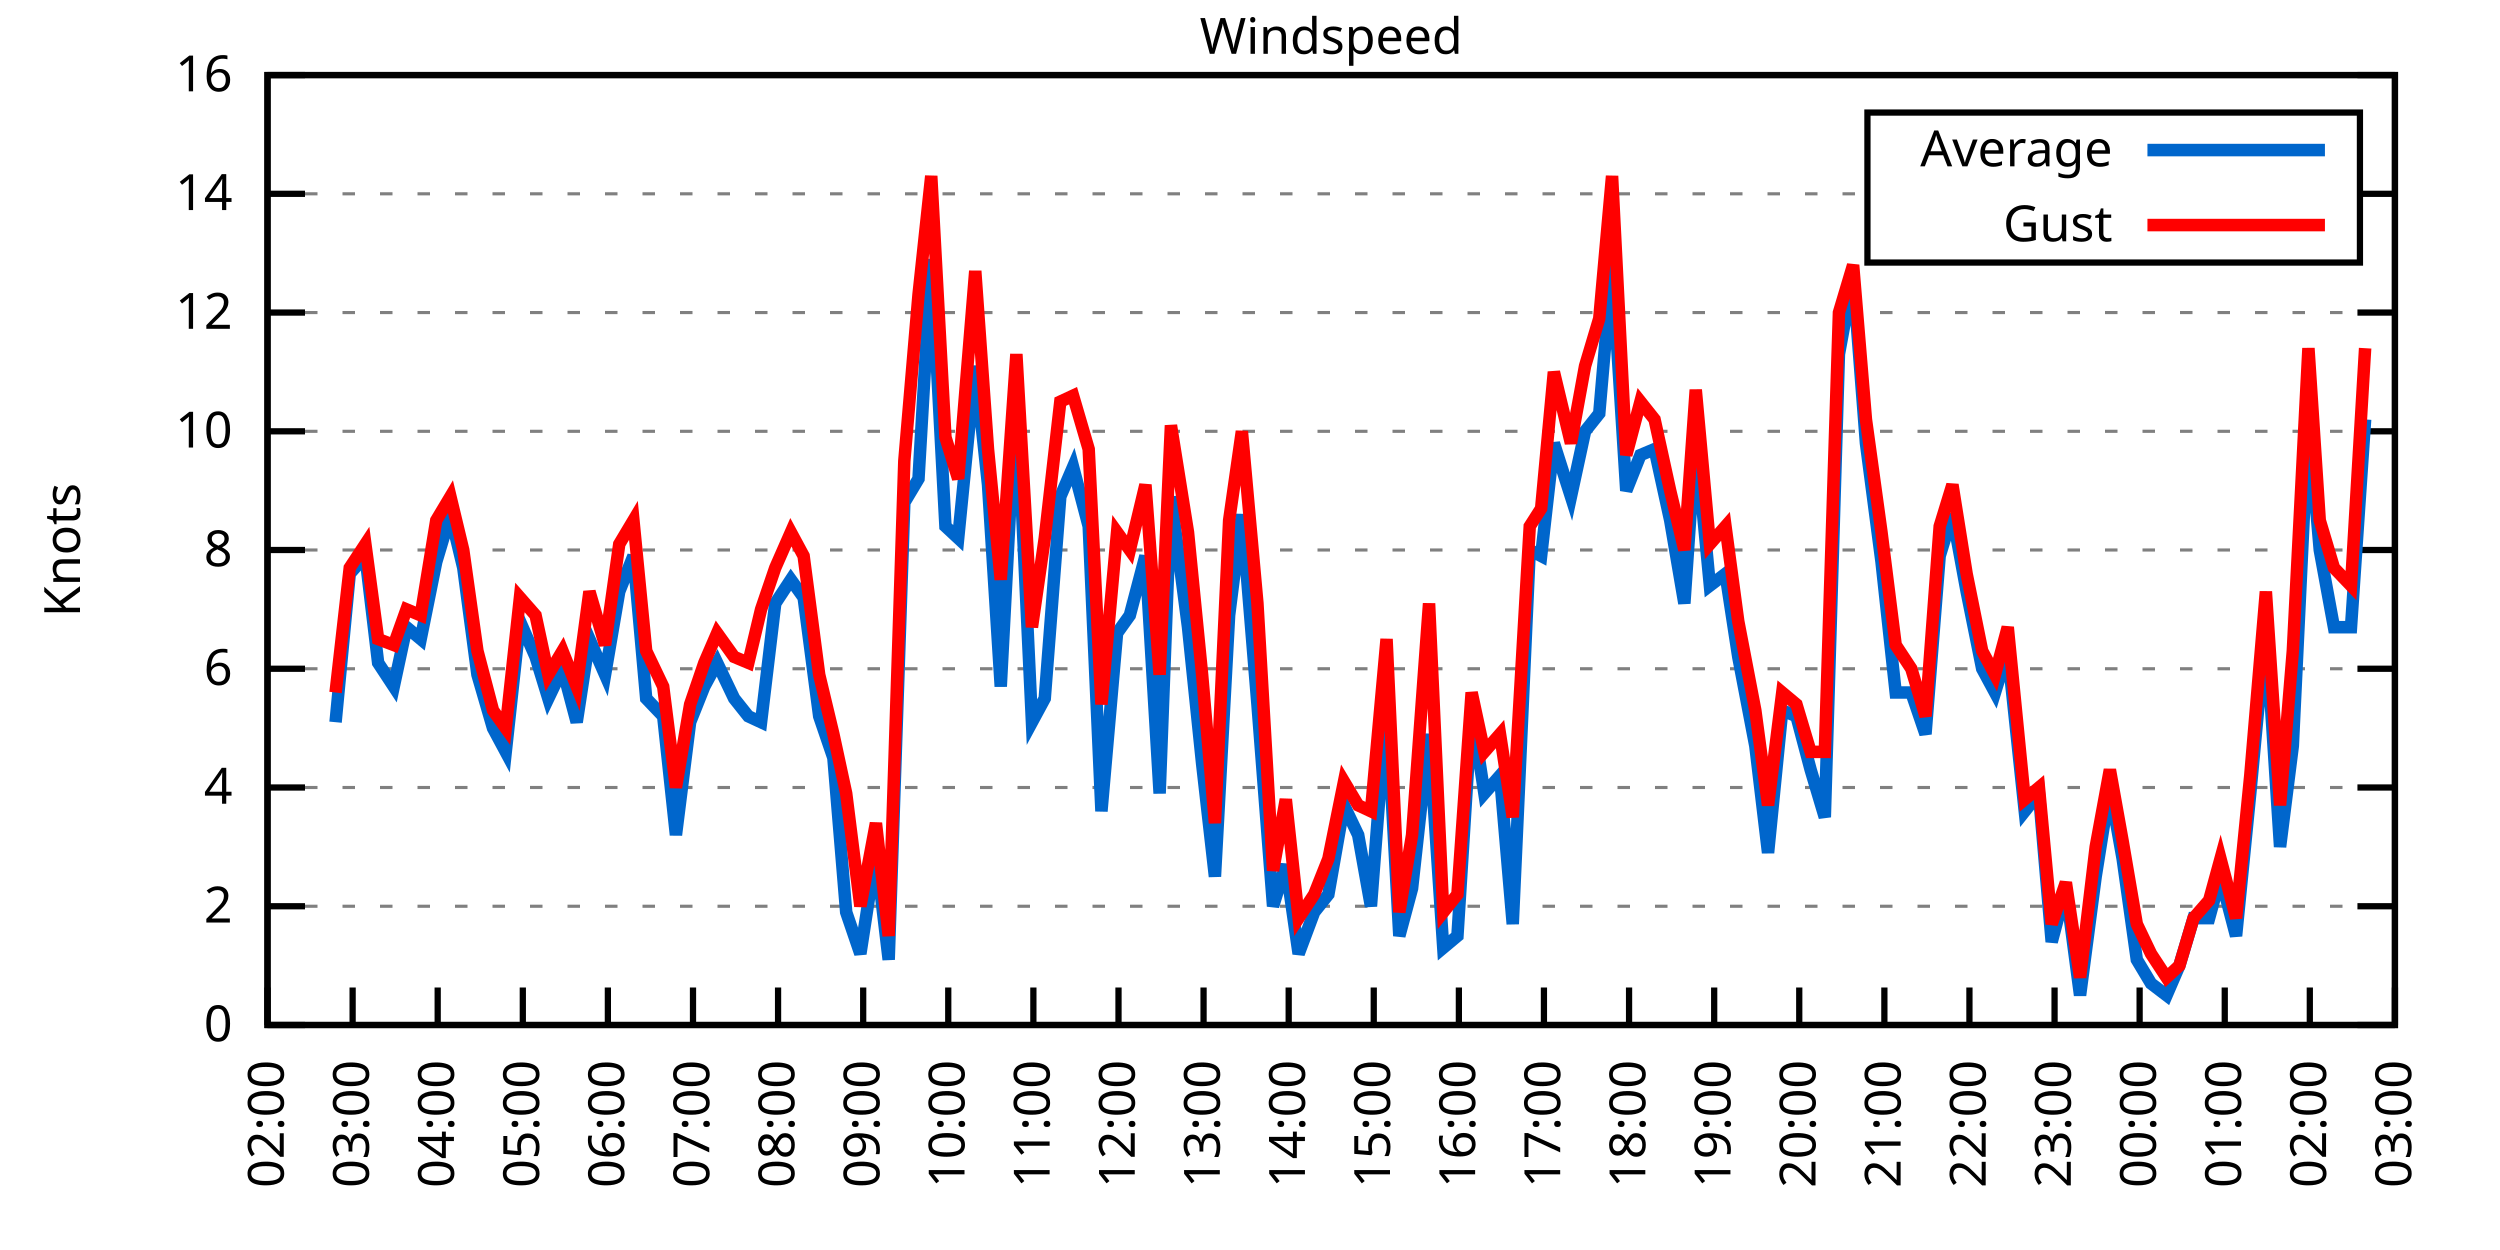
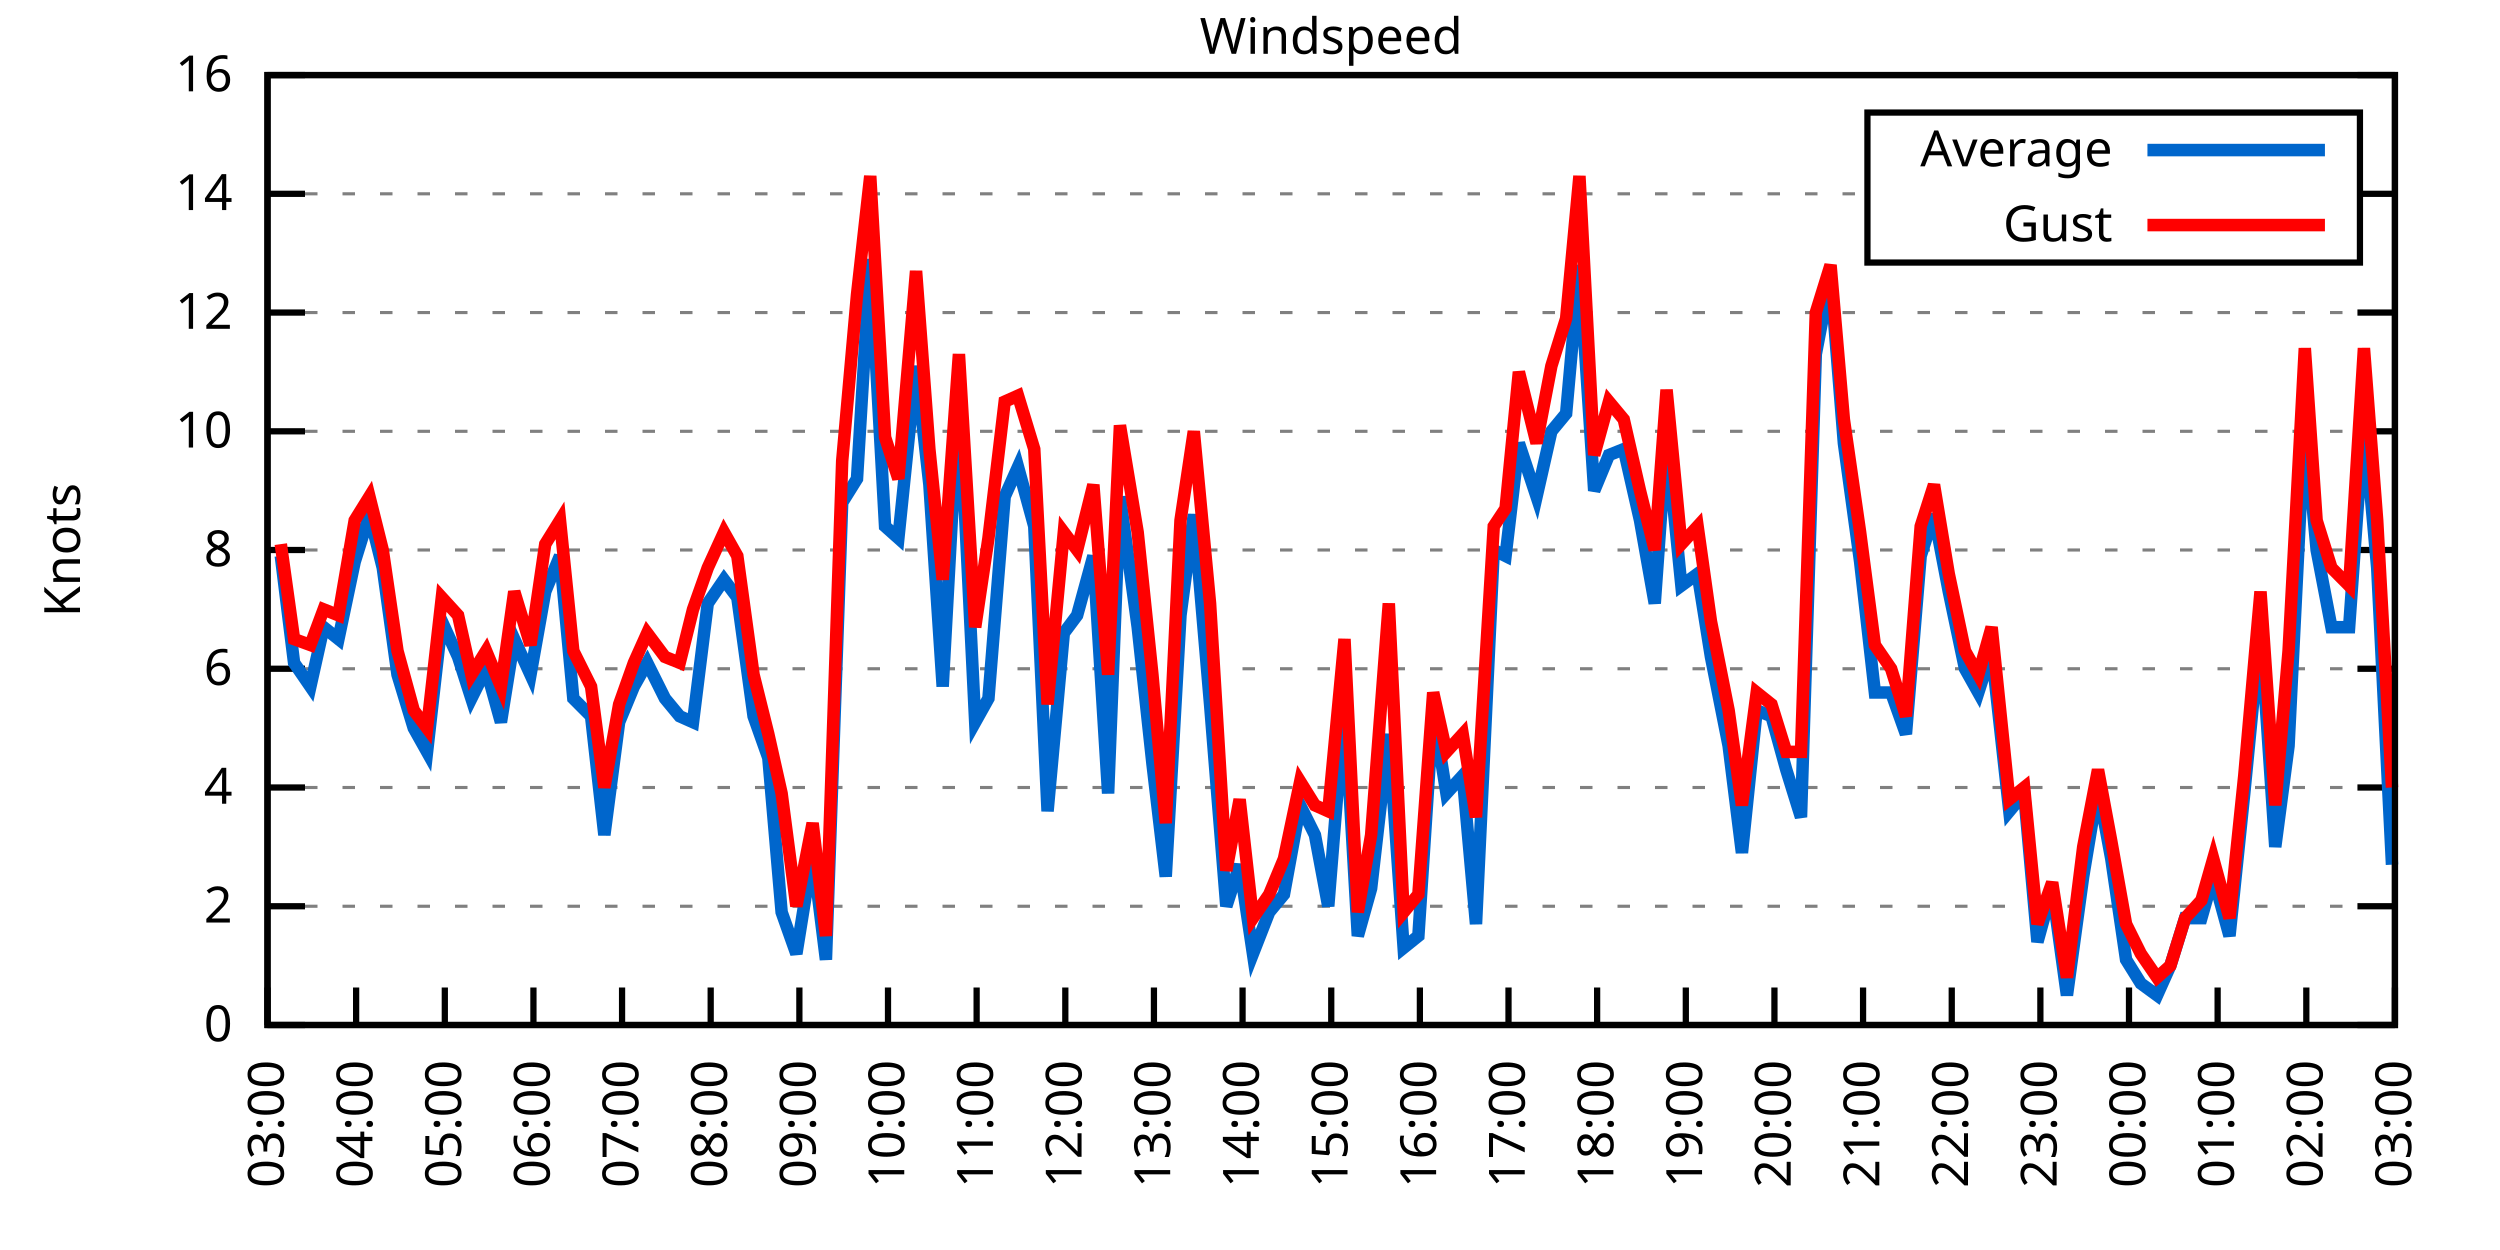
<svg xmlns="http://www.w3.org/2000/svg" xmlns:xlink="http://www.w3.org/1999/xlink" width="400" height="200" viewBox="0 0 400 200">
  <g id="gnuplot_canvas">
    <rect x="0" y="0" width="400" height="200" fill="none" />
    <defs>
      <circle id="gpDot" r="0.5" stroke-width="0.5" stroke="currentColor" />
      <path id="gpPt0" stroke-width="0.333" stroke="currentColor" d="M-1,0 h2 M0,-1 v2" />
      <path id="gpPt1" stroke-width="0.333" stroke="currentColor" d="M-1,-1 L1,1 M1,-1 L-1,1" />
      <path id="gpPt2" stroke-width="0.333" stroke="currentColor" d="M-1,0 L1,0 M0,-1 L0,1 M-1,-1 L1,1 M-1,1 L1,-1" />
      <rect id="gpPt3" stroke-width="0.333" stroke="currentColor" x="-1" y="-1" width="2" height="2" />
      <rect id="gpPt4" stroke-width="0.333" stroke="currentColor" fill="currentColor" x="-1" y="-1" width="2" height="2" />
      <circle id="gpPt5" stroke-width="0.333" stroke="currentColor" cx="0" cy="0" r="1" />
      <use xlink:href="#gpPt5" id="gpPt6" fill="currentColor" stroke="none" />
      <path id="gpPt7" stroke-width="0.333" stroke="currentColor" d="M0,-1.33 L-1.33,0.67 L1.33,0.67 z" />
      <use xlink:href="#gpPt7" id="gpPt8" fill="currentColor" stroke="none" />
      <use xlink:href="#gpPt7" id="gpPt9" stroke="currentColor" transform="rotate(180)" />
      <use xlink:href="#gpPt9" id="gpPt10" fill="currentColor" stroke="none" />
      <use xlink:href="#gpPt3" id="gpPt11" stroke="currentColor" transform="rotate(45)" />
      <use xlink:href="#gpPt11" id="gpPt12" fill="currentColor" stroke="none" />
      <path id="gpPt13" stroke-width="0.333" stroke="currentColor" d="M0,1.330 L1.265,0.411 L0.782,-1.067 L-0.782,-1.076 L-1.265,0.411 z" />
      <use xlink:href="#gpPt13" id="gpPt14" fill="currentColor" stroke="none" />
      <filter id="textbox" filterUnits="objectBoundingBox" x="0" y="0" height="1" width="1">
        <feFlood flood-color="white" flood-opacity="1" result="bgnd" />
        <feComposite in="SourceGraphic" in2="bgnd" operator="atop" />
      </filter>
      <filter id="greybox" filterUnits="objectBoundingBox" x="0" y="0" height="1" width="1">
        <feFlood flood-color="lightgrey" flood-opacity="1" result="grey" />
        <feComposite in="SourceGraphic" in2="grey" operator="atop" />
      </filter>
    </defs>
    <g fill="none" color="white" stroke="currentColor" stroke-width="1.00" stroke-linecap="butt" stroke-linejoin="miter">
</g>
    <g fill="none" color="black" stroke="currentColor" stroke-width="1.00" stroke-linecap="butt" stroke-linejoin="miter">
      <g stroke="none" shape-rendering="crispEdges">
        <polygon fill="rgb(255, 255, 255)" points="42.80,164.00 383.18,164.00 383.18,12.02 42.80,12.02 " />
      </g>
    </g>
    <g fill="none" color="black" stroke="currentColor" stroke-width="1.00" stroke-linecap="butt" stroke-linejoin="miter">
</g>
    <g fill="none" color="black" stroke="black" stroke-width="0.50" stroke-linecap="butt" stroke-linejoin="miter">
</g>
    <g fill="none" color="gray" stroke="currentColor" stroke-width="0.50" stroke-linecap="butt" stroke-linejoin="miter">
      <path stroke="gray" stroke-dasharray="2,4" class="gridline" d="M42.80,164.00 L383.19,164.00  " />
    </g>
    <g fill="none" color="gray" stroke="gray" stroke-width="1.00" stroke-linecap="butt" stroke-linejoin="miter">
</g>
    <g fill="none" color="black" stroke="currentColor" stroke-width="1.00" stroke-linecap="butt" stroke-linejoin="miter">
      <path stroke="black" d="M42.80,164.00 L48.80,164.00 M383.19,164.00 L377.19,164.00  " />
      <g transform="translate(37.20,166.60)" stroke="none" fill="black" font-family="Sans" font-size="8.00" text-anchor="end">
        <text>
          <tspan font-family="Sans"> 0</tspan>
        </text>
      </g>
    </g>
    <g fill="none" color="black" stroke="currentColor" stroke-width="1.00" stroke-linecap="butt" stroke-linejoin="miter">
</g>
    <g fill="none" color="black" stroke="black" stroke-width="0.50" stroke-linecap="butt" stroke-linejoin="miter">
</g>
    <g fill="none" color="gray" stroke="currentColor" stroke-width="0.50" stroke-linecap="butt" stroke-linejoin="miter">
      <path stroke="gray" stroke-dasharray="2,4" class="gridline" d="M42.80,145.00 L383.19,145.00  " />
    </g>
    <g fill="none" color="gray" stroke="gray" stroke-width="1.00" stroke-linecap="butt" stroke-linejoin="miter">
</g>
    <g fill="none" color="black" stroke="currentColor" stroke-width="1.00" stroke-linecap="butt" stroke-linejoin="miter">
      <path stroke="black" d="M42.80,145.00 L48.80,145.00 M383.19,145.00 L377.19,145.00  " />
      <g transform="translate(37.20,147.60)" stroke="none" fill="black" font-family="Sans" font-size="8.00" text-anchor="end">
        <text>
          <tspan font-family="Sans"> 2</tspan>
        </text>
      </g>
    </g>
    <g fill="none" color="black" stroke="currentColor" stroke-width="1.00" stroke-linecap="butt" stroke-linejoin="miter">
</g>
    <g fill="none" color="black" stroke="black" stroke-width="0.50" stroke-linecap="butt" stroke-linejoin="miter">
</g>
    <g fill="none" color="gray" stroke="currentColor" stroke-width="0.50" stroke-linecap="butt" stroke-linejoin="miter">
      <path stroke="gray" stroke-dasharray="2,4" class="gridline" d="M42.80,126.00 L383.19,126.00  " />
    </g>
    <g fill="none" color="gray" stroke="gray" stroke-width="1.00" stroke-linecap="butt" stroke-linejoin="miter">
</g>
    <g fill="none" color="black" stroke="currentColor" stroke-width="1.00" stroke-linecap="butt" stroke-linejoin="miter">
      <path stroke="black" d="M42.80,126.00 L48.80,126.00 M383.19,126.00 L377.19,126.00  " />
      <g transform="translate(37.20,128.60)" stroke="none" fill="black" font-family="Sans" font-size="8.00" text-anchor="end">
        <text>
          <tspan font-family="Sans"> 4</tspan>
        </text>
      </g>
    </g>
    <g fill="none" color="black" stroke="currentColor" stroke-width="1.00" stroke-linecap="butt" stroke-linejoin="miter">
</g>
    <g fill="none" color="black" stroke="black" stroke-width="0.50" stroke-linecap="butt" stroke-linejoin="miter">
</g>
    <g fill="none" color="gray" stroke="currentColor" stroke-width="0.50" stroke-linecap="butt" stroke-linejoin="miter">
      <path stroke="gray" stroke-dasharray="2,4" class="gridline" d="M42.80,107.00 L383.19,107.00  " />
    </g>
    <g fill="none" color="gray" stroke="gray" stroke-width="1.00" stroke-linecap="butt" stroke-linejoin="miter">
</g>
    <g fill="none" color="black" stroke="currentColor" stroke-width="1.00" stroke-linecap="butt" stroke-linejoin="miter">
      <path stroke="black" d="M42.80,107.00 L48.80,107.00 M383.19,107.00 L377.19,107.00  " />
      <g transform="translate(37.20,109.60)" stroke="none" fill="black" font-family="Sans" font-size="8.00" text-anchor="end">
        <text>
          <tspan font-family="Sans"> 6</tspan>
        </text>
      </g>
    </g>
    <g fill="none" color="black" stroke="currentColor" stroke-width="1.00" stroke-linecap="butt" stroke-linejoin="miter">
</g>
    <g fill="none" color="black" stroke="black" stroke-width="0.50" stroke-linecap="butt" stroke-linejoin="miter">
</g>
    <g fill="none" color="gray" stroke="currentColor" stroke-width="0.50" stroke-linecap="butt" stroke-linejoin="miter">
      <path stroke="gray" stroke-dasharray="2,4" class="gridline" d="M42.80,88.00 L383.19,88.00  " />
    </g>
    <g fill="none" color="gray" stroke="gray" stroke-width="1.00" stroke-linecap="butt" stroke-linejoin="miter">
</g>
    <g fill="none" color="black" stroke="currentColor" stroke-width="1.00" stroke-linecap="butt" stroke-linejoin="miter">
      <path stroke="black" d="M42.80,88.00 L48.80,88.00 M383.19,88.00 L377.19,88.00  " />
      <g transform="translate(37.20,90.60)" stroke="none" fill="black" font-family="Sans" font-size="8.00" text-anchor="end">
        <text>
          <tspan font-family="Sans"> 8</tspan>
        </text>
      </g>
    </g>
    <g fill="none" color="black" stroke="currentColor" stroke-width="1.00" stroke-linecap="butt" stroke-linejoin="miter">
</g>
    <g fill="none" color="black" stroke="black" stroke-width="0.50" stroke-linecap="butt" stroke-linejoin="miter">
</g>
    <g fill="none" color="gray" stroke="currentColor" stroke-width="0.50" stroke-linecap="butt" stroke-linejoin="miter">
      <path stroke="gray" stroke-dasharray="2,4" class="gridline" d="M42.80,69.01 L383.19,69.01  " />
    </g>
    <g fill="none" color="gray" stroke="gray" stroke-width="1.00" stroke-linecap="butt" stroke-linejoin="miter">
</g>
    <g fill="none" color="black" stroke="currentColor" stroke-width="1.00" stroke-linecap="butt" stroke-linejoin="miter">
      <path stroke="black" d="M42.80,69.01 L48.80,69.01 M383.19,69.01 L377.19,69.01  " />
      <g transform="translate(37.20,71.61)" stroke="none" fill="black" font-family="Sans" font-size="8.00" text-anchor="end">
        <text>
          <tspan font-family="Sans"> 10</tspan>
        </text>
      </g>
    </g>
    <g fill="none" color="black" stroke="currentColor" stroke-width="1.00" stroke-linecap="butt" stroke-linejoin="miter">
</g>
    <g fill="none" color="black" stroke="black" stroke-width="0.50" stroke-linecap="butt" stroke-linejoin="miter">
</g>
    <g fill="none" color="gray" stroke="currentColor" stroke-width="0.50" stroke-linecap="butt" stroke-linejoin="miter">
      <path stroke="gray" stroke-dasharray="2,4" class="gridline" d="M42.80,50.01 L383.19,50.01  " />
    </g>
    <g fill="none" color="gray" stroke="gray" stroke-width="1.00" stroke-linecap="butt" stroke-linejoin="miter">
</g>
    <g fill="none" color="black" stroke="currentColor" stroke-width="1.00" stroke-linecap="butt" stroke-linejoin="miter">
      <path stroke="black" d="M42.80,50.01 L48.80,50.01 M383.19,50.01 L377.19,50.01  " />
      <g transform="translate(37.20,52.61)" stroke="none" fill="black" font-family="Sans" font-size="8.00" text-anchor="end">
        <text>
          <tspan font-family="Sans"> 12</tspan>
        </text>
      </g>
    </g>
    <g fill="none" color="black" stroke="currentColor" stroke-width="1.00" stroke-linecap="butt" stroke-linejoin="miter">
</g>
    <g fill="none" color="black" stroke="black" stroke-width="0.50" stroke-linecap="butt" stroke-linejoin="miter">
</g>
    <g fill="none" color="gray" stroke="currentColor" stroke-width="0.50" stroke-linecap="butt" stroke-linejoin="miter">
      <path stroke="gray" stroke-dasharray="2,4" class="gridline" d="M42.80,31.01 L298.79,31.01 M377.59,31.01 L383.19,31.01  " />
    </g>
    <g fill="none" color="gray" stroke="gray" stroke-width="1.00" stroke-linecap="butt" stroke-linejoin="miter">
</g>
    <g fill="none" color="black" stroke="currentColor" stroke-width="1.00" stroke-linecap="butt" stroke-linejoin="miter">
      <path stroke="black" d="M42.80,31.01 L48.80,31.01 M383.19,31.01 L377.19,31.01  " />
      <g transform="translate(37.20,33.61)" stroke="none" fill="black" font-family="Sans" font-size="8.00" text-anchor="end">
        <text>
          <tspan font-family="Sans"> 14</tspan>
        </text>
      </g>
    </g>
    <g fill="none" color="black" stroke="currentColor" stroke-width="1.00" stroke-linecap="butt" stroke-linejoin="miter">
</g>
    <g fill="none" color="black" stroke="black" stroke-width="0.50" stroke-linecap="butt" stroke-linejoin="miter">
</g>
    <g fill="none" color="gray" stroke="currentColor" stroke-width="0.50" stroke-linecap="butt" stroke-linejoin="miter">
      <path stroke="gray" stroke-dasharray="2,4" class="gridline" d="M42.80,12.01 L383.19,12.01  " />
    </g>
    <g fill="none" color="gray" stroke="gray" stroke-width="1.00" stroke-linecap="butt" stroke-linejoin="miter">
</g>
    <g fill="none" color="black" stroke="currentColor" stroke-width="1.00" stroke-linecap="butt" stroke-linejoin="miter">
      <path stroke="black" d="M42.80,12.01 L48.80,12.01 M383.19,12.01 L377.19,12.01  " />
      <g transform="translate(37.20,14.61)" stroke="none" fill="black" font-family="Sans" font-size="8.00" text-anchor="end">
        <text>
          <tspan font-family="Sans"> 16</tspan>
        </text>
      </g>
    </g>
    <g fill="none" color="black" stroke="currentColor" stroke-width="1.00" stroke-linecap="butt" stroke-linejoin="miter">
      <path stroke="black" d="M42.80,164.00 L42.80,158.00  " />
      <g transform="translate(45.40,169.60) rotate(270.00)" stroke="none" fill="black" font-family="Sans" font-size="8.00" text-anchor="end">
        <text>
-           <tspan font-family="Sans">02:00</tspan>
-         </text>
-       </g>
-     </g>
-     <g fill="none" color="black" stroke="currentColor" stroke-width="1.00" stroke-linecap="butt" stroke-linejoin="miter">
-       <path stroke="black" d="M56.42,164.00 L56.42,158.00  " />
-       <g transform="translate(59.02,169.60) rotate(270.00)" stroke="none" fill="black" font-family="Sans" font-size="8.00" text-anchor="end">
-         <text>
          <tspan font-family="Sans">03:00</tspan>
        </text>
      </g>
    </g>
    <g fill="none" color="black" stroke="currentColor" stroke-width="1.00" stroke-linecap="butt" stroke-linejoin="miter">
-       <path stroke="black" d="M70.03,164.00 L70.03,158.00  " />
-       <g transform="translate(72.63,169.60) rotate(270.00)" stroke="none" fill="black" font-family="Sans" font-size="8.00" text-anchor="end">
+       <path stroke="black" d="M56.98,164.00 L56.98,158.00  " />
+       <g transform="translate(59.58,169.60) rotate(270.00)" stroke="none" fill="black" font-family="Sans" font-size="8.00" text-anchor="end">
        <text>
          <tspan font-family="Sans">04:00</tspan>
        </text>
      </g>
    </g>
    <g fill="none" color="black" stroke="currentColor" stroke-width="1.00" stroke-linecap="butt" stroke-linejoin="miter">
-       <path stroke="black" d="M83.65,164.00 L83.65,158.00  " />
-       <g transform="translate(86.25,169.60) rotate(270.00)" stroke="none" fill="black" font-family="Sans" font-size="8.00" text-anchor="end">
+       <path stroke="black" d="M71.17,164.00 L71.17,158.00  " />
+       <g transform="translate(73.77,169.60) rotate(270.00)" stroke="none" fill="black" font-family="Sans" font-size="8.00" text-anchor="end">
        <text>
          <tspan font-family="Sans">05:00</tspan>
        </text>
      </g>
    </g>
    <g fill="none" color="black" stroke="currentColor" stroke-width="1.00" stroke-linecap="butt" stroke-linejoin="miter">
-       <path stroke="black" d="M97.26,164.00 L97.26,158.00  " />
-       <g transform="translate(99.86,169.60) rotate(270.00)" stroke="none" fill="black" font-family="Sans" font-size="8.00" text-anchor="end">
+       <path stroke="black" d="M85.35,164.00 L85.35,158.00  " />
+       <g transform="translate(87.95,169.60) rotate(270.00)" stroke="none" fill="black" font-family="Sans" font-size="8.00" text-anchor="end">
        <text>
          <tspan font-family="Sans">06:00</tspan>
        </text>
      </g>
    </g>
    <g fill="none" color="black" stroke="currentColor" stroke-width="1.00" stroke-linecap="butt" stroke-linejoin="miter">
-       <path stroke="black" d="M110.88,164.00 L110.88,158.00  " />
-       <g transform="translate(113.48,169.60) rotate(270.00)" stroke="none" fill="black" font-family="Sans" font-size="8.00" text-anchor="end">
+       <path stroke="black" d="M99.53,164.00 L99.53,158.00  " />
+       <g transform="translate(102.13,169.60) rotate(270.00)" stroke="none" fill="black" font-family="Sans" font-size="8.00" text-anchor="end">
        <text>
          <tspan font-family="Sans">07:00</tspan>
        </text>
      </g>
    </g>
    <g fill="none" color="black" stroke="currentColor" stroke-width="1.00" stroke-linecap="butt" stroke-linejoin="miter">
-       <path stroke="black" d="M124.49,164.00 L124.49,158.00  " />
-       <g transform="translate(127.09,169.60) rotate(270.00)" stroke="none" fill="black" font-family="Sans" font-size="8.00" text-anchor="end">
+       <path stroke="black" d="M113.71,164.00 L113.71,158.00  " />
+       <g transform="translate(116.31,169.60) rotate(270.00)" stroke="none" fill="black" font-family="Sans" font-size="8.00" text-anchor="end">
        <text>
          <tspan font-family="Sans">08:00</tspan>
        </text>
      </g>
    </g>
    <g fill="none" color="black" stroke="currentColor" stroke-width="1.00" stroke-linecap="butt" stroke-linejoin="miter">
-       <path stroke="black" d="M138.11,164.00 L138.11,158.00  " />
-       <g transform="translate(140.71,169.60) rotate(270.00)" stroke="none" fill="black" font-family="Sans" font-size="8.00" text-anchor="end">
+       <path stroke="black" d="M127.90,164.00 L127.90,158.00  " />
+       <g transform="translate(130.50,169.60) rotate(270.00)" stroke="none" fill="black" font-family="Sans" font-size="8.00" text-anchor="end">
        <text>
          <tspan font-family="Sans">09:00</tspan>
        </text>
      </g>
    </g>
    <g fill="none" color="black" stroke="currentColor" stroke-width="1.00" stroke-linecap="butt" stroke-linejoin="miter">
-       <path stroke="black" d="M151.72,164.00 L151.72,158.00  " />
-       <g transform="translate(154.32,169.60) rotate(270.00)" stroke="none" fill="black" font-family="Sans" font-size="8.00" text-anchor="end">
+       <path stroke="black" d="M142.08,164.00 L142.08,158.00  " />
+       <g transform="translate(144.68,169.60) rotate(270.00)" stroke="none" fill="black" font-family="Sans" font-size="8.00" text-anchor="end">
        <text>
          <tspan font-family="Sans">10:00</tspan>
        </text>
      </g>
    </g>
    <g fill="none" color="black" stroke="currentColor" stroke-width="1.00" stroke-linecap="butt" stroke-linejoin="miter">
-       <path stroke="black" d="M165.34,164.00 L165.34,158.00  " />
-       <g transform="translate(167.94,169.60) rotate(270.00)" stroke="none" fill="black" font-family="Sans" font-size="8.00" text-anchor="end">
+       <path stroke="black" d="M156.26,164.00 L156.26,158.00  " />
+       <g transform="translate(158.86,169.60) rotate(270.00)" stroke="none" fill="black" font-family="Sans" font-size="8.00" text-anchor="end">
        <text>
          <tspan font-family="Sans">11:00</tspan>
        </text>
      </g>
    </g>
    <g fill="none" color="black" stroke="currentColor" stroke-width="1.00" stroke-linecap="butt" stroke-linejoin="miter">
-       <path stroke="black" d="M178.96,164.00 L178.96,158.00  " />
-       <g transform="translate(181.56,169.60) rotate(270.00)" stroke="none" fill="black" font-family="Sans" font-size="8.00" text-anchor="end">
+       <path stroke="black" d="M170.45,164.00 L170.45,158.00  " />
+       <g transform="translate(173.05,169.60) rotate(270.00)" stroke="none" fill="black" font-family="Sans" font-size="8.00" text-anchor="end">
        <text>
          <tspan font-family="Sans">12:00</tspan>
        </text>
      </g>
    </g>
    <g fill="none" color="black" stroke="currentColor" stroke-width="1.00" stroke-linecap="butt" stroke-linejoin="miter">
-       <path stroke="black" d="M192.57,164.00 L192.57,158.00  " />
-       <g transform="translate(195.17,169.60) rotate(270.00)" stroke="none" fill="black" font-family="Sans" font-size="8.00" text-anchor="end">
+       <path stroke="black" d="M184.63,164.00 L184.63,158.00  " />
+       <g transform="translate(187.23,169.60) rotate(270.00)" stroke="none" fill="black" font-family="Sans" font-size="8.00" text-anchor="end">
        <text>
          <tspan font-family="Sans">13:00</tspan>
        </text>
      </g>
    </g>
    <g fill="none" color="black" stroke="currentColor" stroke-width="1.00" stroke-linecap="butt" stroke-linejoin="miter">
-       <path stroke="black" d="M206.19,164.00 L206.19,158.00  " />
-       <g transform="translate(208.79,169.60) rotate(270.00)" stroke="none" fill="black" font-family="Sans" font-size="8.00" text-anchor="end">
+       <path stroke="black" d="M198.81,164.00 L198.81,158.00  " />
+       <g transform="translate(201.41,169.60) rotate(270.00)" stroke="none" fill="black" font-family="Sans" font-size="8.00" text-anchor="end">
        <text>
          <tspan font-family="Sans">14:00</tspan>
        </text>
      </g>
    </g>
    <g fill="none" color="black" stroke="currentColor" stroke-width="1.00" stroke-linecap="butt" stroke-linejoin="miter">
-       <path stroke="black" d="M219.80,164.00 L219.80,158.00  " />
-       <g transform="translate(222.40,169.60) rotate(270.00)" stroke="none" fill="black" font-family="Sans" font-size="8.00" text-anchor="end">
+       <path stroke="black" d="M213.00,164.00 L213.00,158.00  " />
+       <g transform="translate(215.60,169.60) rotate(270.00)" stroke="none" fill="black" font-family="Sans" font-size="8.00" text-anchor="end">
        <text>
          <tspan font-family="Sans">15:00</tspan>
        </text>
      </g>
    </g>
    <g fill="none" color="black" stroke="currentColor" stroke-width="1.00" stroke-linecap="butt" stroke-linejoin="miter">
-       <path stroke="black" d="M233.42,164.00 L233.42,158.00  " />
-       <g transform="translate(236.02,169.60) rotate(270.00)" stroke="none" fill="black" font-family="Sans" font-size="8.00" text-anchor="end">
+       <path stroke="black" d="M227.18,164.00 L227.18,158.00  " />
+       <g transform="translate(229.78,169.60) rotate(270.00)" stroke="none" fill="black" font-family="Sans" font-size="8.00" text-anchor="end">
        <text>
          <tspan font-family="Sans">16:00</tspan>
        </text>
      </g>
    </g>
    <g fill="none" color="black" stroke="currentColor" stroke-width="1.00" stroke-linecap="butt" stroke-linejoin="miter">
-       <path stroke="black" d="M247.03,164.00 L247.03,158.00  " />
-       <g transform="translate(249.63,169.60) rotate(270.00)" stroke="none" fill="black" font-family="Sans" font-size="8.00" text-anchor="end">
+       <path stroke="black" d="M241.36,164.00 L241.36,158.00  " />
+       <g transform="translate(243.96,169.60) rotate(270.00)" stroke="none" fill="black" font-family="Sans" font-size="8.00" text-anchor="end">
        <text>
          <tspan font-family="Sans">17:00</tspan>
        </text>
      </g>
    </g>
    <g fill="none" color="black" stroke="currentColor" stroke-width="1.00" stroke-linecap="butt" stroke-linejoin="miter">
-       <path stroke="black" d="M260.65,164.00 L260.65,158.00  " />
-       <g transform="translate(263.25,169.60) rotate(270.00)" stroke="none" fill="black" font-family="Sans" font-size="8.00" text-anchor="end">
+       <path stroke="black" d="M255.54,164.00 L255.54,158.00  " />
+       <g transform="translate(258.14,169.60) rotate(270.00)" stroke="none" fill="black" font-family="Sans" font-size="8.00" text-anchor="end">
        <text>
          <tspan font-family="Sans">18:00</tspan>
        </text>
      </g>
    </g>
    <g fill="none" color="black" stroke="currentColor" stroke-width="1.00" stroke-linecap="butt" stroke-linejoin="miter">
-       <path stroke="black" d="M274.27,164.00 L274.27,158.00  " />
-       <g transform="translate(276.87,169.60) rotate(270.00)" stroke="none" fill="black" font-family="Sans" font-size="8.00" text-anchor="end">
+       <path stroke="black" d="M269.73,164.00 L269.73,158.00  " />
+       <g transform="translate(272.33,169.60) rotate(270.00)" stroke="none" fill="black" font-family="Sans" font-size="8.00" text-anchor="end">
        <text>
          <tspan font-family="Sans">19:00</tspan>
        </text>
      </g>
    </g>
    <g fill="none" color="black" stroke="currentColor" stroke-width="1.00" stroke-linecap="butt" stroke-linejoin="miter">
-       <path stroke="black" d="M287.88,164.00 L287.88,158.00  " />
-       <g transform="translate(290.48,169.60) rotate(270.00)" stroke="none" fill="black" font-family="Sans" font-size="8.00" text-anchor="end">
+       <path stroke="black" d="M283.91,164.00 L283.91,158.00  " />
+       <g transform="translate(286.51,169.60) rotate(270.00)" stroke="none" fill="black" font-family="Sans" font-size="8.00" text-anchor="end">
        <text>
          <tspan font-family="Sans">20:00</tspan>
        </text>
      </g>
    </g>
    <g fill="none" color="black" stroke="currentColor" stroke-width="1.00" stroke-linecap="butt" stroke-linejoin="miter">
-       <path stroke="black" d="M301.50,164.00 L301.50,158.00  " />
-       <g transform="translate(304.10,169.60) rotate(270.00)" stroke="none" fill="black" font-family="Sans" font-size="8.00" text-anchor="end">
+       <path stroke="black" d="M298.09,164.00 L298.09,158.00  " />
+       <g transform="translate(300.69,169.60) rotate(270.00)" stroke="none" fill="black" font-family="Sans" font-size="8.00" text-anchor="end">
        <text>
          <tspan font-family="Sans">21:00</tspan>
        </text>
      </g>
    </g>
    <g fill="none" color="black" stroke="currentColor" stroke-width="1.00" stroke-linecap="butt" stroke-linejoin="miter">
-       <path stroke="black" d="M315.11,164.00 L315.11,158.00  " />
-       <g transform="translate(317.71,169.60) rotate(270.00)" stroke="none" fill="black" font-family="Sans" font-size="8.00" text-anchor="end">
+       <path stroke="black" d="M312.28,164.00 L312.28,158.00  " />
+       <g transform="translate(314.88,169.60) rotate(270.00)" stroke="none" fill="black" font-family="Sans" font-size="8.00" text-anchor="end">
        <text>
          <tspan font-family="Sans">22:00</tspan>
        </text>
      </g>
    </g>
    <g fill="none" color="black" stroke="currentColor" stroke-width="1.00" stroke-linecap="butt" stroke-linejoin="miter">
-       <path stroke="black" d="M328.73,164.00 L328.73,158.00  " />
-       <g transform="translate(331.33,169.60) rotate(270.00)" stroke="none" fill="black" font-family="Sans" font-size="8.00" text-anchor="end">
+       <path stroke="black" d="M326.46,164.00 L326.46,158.00  " />
+       <g transform="translate(329.06,169.60) rotate(270.00)" stroke="none" fill="black" font-family="Sans" font-size="8.00" text-anchor="end">
        <text>
          <tspan font-family="Sans">23:00</tspan>
        </text>
      </g>
    </g>
    <g fill="none" color="black" stroke="currentColor" stroke-width="1.00" stroke-linecap="butt" stroke-linejoin="miter">
-       <path stroke="black" d="M342.34,164.00 L342.34,158.00  " />
-       <g transform="translate(344.94,169.60) rotate(270.00)" stroke="none" fill="black" font-family="Sans" font-size="8.00" text-anchor="end">
+       <path stroke="black" d="M340.64,164.00 L340.64,158.00  " />
+       <g transform="translate(343.24,169.60) rotate(270.00)" stroke="none" fill="black" font-family="Sans" font-size="8.00" text-anchor="end">
        <text>
          <tspan font-family="Sans">00:00</tspan>
        </text>
      </g>
    </g>
    <g fill="none" color="black" stroke="currentColor" stroke-width="1.00" stroke-linecap="butt" stroke-linejoin="miter">
-       <path stroke="black" d="M355.96,164.00 L355.96,158.00  " />
-       <g transform="translate(358.56,169.60) rotate(270.00)" stroke="none" fill="black" font-family="Sans" font-size="8.00" text-anchor="end">
+       <path stroke="black" d="M354.82,164.00 L354.82,158.00  " />
+       <g transform="translate(357.42,169.60) rotate(270.00)" stroke="none" fill="black" font-family="Sans" font-size="8.00" text-anchor="end">
        <text>
          <tspan font-family="Sans">01:00</tspan>
        </text>
      </g>
    </g>
    <g fill="none" color="black" stroke="currentColor" stroke-width="1.00" stroke-linecap="butt" stroke-linejoin="miter">
-       <path stroke="black" d="M369.57,164.00 L369.57,158.00  " />
-       <g transform="translate(372.17,169.60) rotate(270.00)" stroke="none" fill="black" font-family="Sans" font-size="8.00" text-anchor="end">
+       <path stroke="black" d="M369.01,164.00 L369.01,158.00  " />
+       <g transform="translate(371.61,169.60) rotate(270.00)" stroke="none" fill="black" font-family="Sans" font-size="8.00" text-anchor="end">
        <text>
          <tspan font-family="Sans">02:00</tspan>
        </text>
      </g>
    </g>
    <g fill="none" color="black" stroke="currentColor" stroke-width="1.00" stroke-linecap="butt" stroke-linejoin="miter">
      <path stroke="black" d="M383.19,164.00 L383.19,158.00  " />
      <g transform="translate(385.79,169.60) rotate(270.00)" stroke="none" fill="black" font-family="Sans" font-size="8.00" text-anchor="end">
        <text>
          <tspan font-family="Sans">03:00</tspan>
        </text>
      </g>
    </g>
    <g fill="none" color="black" stroke="currentColor" stroke-width="1.00" stroke-linecap="butt" stroke-linejoin="miter">
</g>
    <g fill="none" color="black" stroke="currentColor" stroke-width="1.00" stroke-linecap="butt" stroke-linejoin="miter">
      <path stroke="black" d="M42.80,12.01 L42.80,164.00 L383.19,164.00 L383.19,12.01 L42.80,12.01 Z  " />
    </g>
    <g fill="none" color="black" stroke="currentColor" stroke-width="1.00" stroke-linecap="butt" stroke-linejoin="miter">
</g>
    <g fill="none" color="black" stroke="currentColor" stroke-width="1.00" stroke-linecap="butt" stroke-linejoin="miter">
      <path stroke="black" d="M298.79,42.01 L298.79,18.01 L377.59,18.01 L377.59,42.01 L298.79,42.01 Z  " />
    </g>
    <g id="Windspeed_plot_1">
      <g fill="none" color="white" stroke="black" stroke-width="2.00" stroke-linecap="butt" stroke-linejoin="miter">
</g>
      <g fill="none" color="black" stroke="currentColor" stroke-width="2.00" stroke-linecap="butt" stroke-linejoin="miter">
        <g transform="translate(337.99,26.61)" stroke="none" fill="black" font-family="Sans" font-size="8.00" text-anchor="end">
          <text>
            <tspan font-family="Sans">Average</tspan>
          </text>
        </g>
      </g>
      <g fill="none" color="black" stroke="currentColor" stroke-width="2.00" stroke-linecap="butt" stroke-linejoin="miter">
-         <path stroke="rgb(  0, 102, 204)" d="M343.59,24.01 L371.99,24.01 M53.69,115.55 L55.96,91.80 L58.46,88.95 L60.50,106.05 L63.00,109.85 L65.04,100.35   L67.31,102.25 L69.80,89.90 L72.07,82.31 L74.12,90.85 L76.39,107.95 L78.88,116.50 L80.92,120.30 L83.19,99.40   L85.69,105.10 L87.73,111.75 L90.00,107.00 L92.27,115.55 L94.31,102.25 L96.81,107.95 L99.08,94.65 L101.35,88.95   L103.39,111.75 L106.11,114.60 L108.15,133.60 L110.42,115.55 L112.69,109.85 L114.74,106.05 L117.46,111.75 L119.73,114.60   L121.77,115.55 L124.04,96.55 L126.54,92.75 L128.58,95.60 L131.07,114.60 L133.34,121.25 L135.39,145.95 L137.66,152.60   L140.15,136.45 L142.19,153.55 L144.69,80.41 L146.96,76.61 L149.00,41.46 L151.27,84.21 L153.31,86.11 L156.04,58.56   L158.08,77.56 L160.12,109.85 L162.62,62.36 L165.11,115.55 L167.16,111.75 L169.65,79.46 L171.69,74.71 L174.19,84.21   L176.23,129.80 L178.73,101.30 L180.77,98.45 L183.27,88.95 L185.54,126.95 L187.35,79.46 L190.08,100.35 L192.34,122.20   L194.39,140.25 L196.66,98.45 L198.70,82.31 L201.19,112.70 L203.69,145.00 L205.73,138.35 L207.78,152.60 L210.27,145.95   L212.54,143.10 L215.04,128.85 L217.31,133.60 L219.35,145.00 L221.85,112.70 L223.89,149.75 L225.93,142.15 L228.65,117.45   L230.92,151.65 L233.19,149.75 L235.46,113.65 L237.50,126.95 L240.00,124.10 L242.04,147.85 L244.76,88.00 L246.58,88.95   L248.62,70.91 L251.35,79.46 L253.61,69.01 L255.88,66.16 L257.93,42.41 L260.20,78.51 L262.47,72.81 L264.73,71.86   L267.23,83.26 L269.50,96.55 L271.32,69.96 L273.58,93.70 L276.08,91.80 L278.12,105.10 L280.85,119.35 L282.89,136.45   L285.16,113.65 L287.43,114.60 L289.70,123.15 L291.97,130.75 L294.23,56.66 L296.50,44.31 L298.55,70.91 L301.04,89.90   L303.31,110.80 L305.81,110.80 L308.08,117.45 L310.35,88.95 L312.39,82.31 L314.66,94.65 L317.15,107.00 L319.20,110.80   L321.24,104.15 L323.96,129.80 L326.23,126.95 L328.27,150.70 L330.54,142.15 L332.81,159.25 L335.31,140.25 L337.58,126.00   L339.62,137.40 L341.89,153.55 L344.16,157.35 L346.65,159.25 L348.70,154.50 L350.97,146.90 L353.46,146.90 L355.28,140.25   L357.77,149.75 L360.04,126.95 L362.54,100.35 L364.81,135.50 L366.85,119.35 L369.35,67.11 L371.16,88.00 L373.43,100.35   L376.16,100.35 L378.42,67.11  " />
+         <path stroke="rgb(  0, 102, 204)" d="M343.59,24.01 L371.99,24.01 M44.93,88.95 L47.05,106.05 L49.66,109.85 L51.78,100.35 L54.15,102.25 L56.75,89.90   L59.11,82.31 L61.24,90.85 L63.60,107.95 L66.20,116.50 L68.33,120.30 L70.69,99.40 L73.29,105.10 L75.42,111.75   L77.78,107.00 L80.15,115.55 L82.28,102.25 L84.88,107.95 L87.24,94.65 L89.60,88.95 L91.73,111.75 L94.57,114.60   L96.70,133.60 L99.06,115.55 L101.42,109.85 L103.55,106.05 L106.39,111.75 L108.75,114.60 L110.88,115.55 L113.24,96.55   L115.84,92.75 L117.97,95.60 L120.57,114.60 L122.93,121.25 L125.06,145.95 L127.42,152.60 L130.02,136.45 L132.15,153.55   L134.75,80.41 L137.12,76.61 L139.24,41.46 L141.61,84.21 L143.74,86.11 L146.57,58.56 L148.70,77.56 L150.83,109.85   L153.43,62.36 L156.03,115.55 L158.15,111.75 L160.75,79.46 L162.88,74.71 L165.48,84.21 L167.61,129.80 L170.21,101.30   L172.34,98.45 L174.94,88.95 L177.30,126.95 L179.19,79.46 L182.03,100.35 L184.39,122.20 L186.52,140.25 L188.88,98.45   L191.01,82.31 L193.61,112.70 L196.21,145.00 L198.34,138.35 L200.47,152.60 L203.07,145.95 L205.43,143.10 L208.03,128.85   L210.39,133.60 L212.52,145.00 L215.12,112.70 L217.25,149.75 L219.38,142.15 L222.21,117.45 L224.58,151.65 L226.94,149.75   L229.31,113.65 L231.43,126.95 L234.03,124.10 L236.16,147.85 L239.00,88.00 L240.89,88.95 L243.02,70.91 L245.85,79.46   L248.22,69.01 L250.58,66.16 L252.71,42.41 L255.07,78.51 L257.43,72.81 L259.80,71.86 L262.40,83.26 L264.76,96.55   L266.65,69.96 L269.02,93.70 L271.62,91.80 L273.75,105.10 L276.58,119.35 L278.71,136.45 L281.07,113.65 L283.44,114.60   L285.80,123.15 L288.16,130.75 L290.53,56.66 L292.89,44.31 L295.02,70.91 L297.62,89.90 L299.98,110.80 L302.58,110.80   L304.95,117.45 L307.31,88.95 L309.44,82.31 L311.80,94.65 L314.40,107.00 L316.53,110.80 L318.66,104.15 L321.49,129.80   L323.86,126.95 L325.99,150.70 L328.35,142.15 L330.71,159.25 L333.31,140.25 L335.68,126.00 L337.80,137.40 L340.17,153.55   L342.53,157.35 L345.13,159.25 L347.26,154.50 L349.62,146.90 L352.22,146.90 L354.12,140.25 L356.72,149.75 L359.08,126.95   L361.68,100.35 L364.04,135.50 L366.17,119.35 L368.77,67.11 L370.66,88.00 L373.03,100.35 L375.86,100.35 L378.23,67.11   L380.35,90.85 L382.72,138.35  " />
      </g>
    </g>
    <g id="Windspeed_plot_2">
      <g fill="none" color="black" stroke="currentColor" stroke-width="2.00" stroke-linecap="butt" stroke-linejoin="miter">
        <g transform="translate(337.99,38.61)" stroke="none" fill="black" font-family="Sans" font-size="8.00" text-anchor="end">
          <text>
            <tspan font-family="Sans">Gust</tspan>
          </text>
        </g>
      </g>
      <g fill="none" color="black" stroke="currentColor" stroke-width="2.00" stroke-linecap="butt" stroke-linejoin="miter">
-         <path stroke="rgb(255,   0,   0)" d="M343.59,36.01 L371.99,36.01 M53.69,110.80 L55.96,90.85 L58.46,87.06 L60.50,102.25 L63.00,103.20 L65.04,97.50   L67.31,98.45 L69.80,83.26 L72.07,79.46 L74.12,88.00 L76.39,104.15 L78.88,113.65 L80.92,116.50 L83.19,95.60   L85.69,98.45 L87.73,107.95 L90.00,104.15 L92.27,109.85 L94.31,94.65 L96.81,103.20 L99.08,87.06 L101.35,83.26   L103.39,104.15 L106.11,109.85 L108.15,126.00 L110.42,112.70 L112.69,106.05 L114.74,101.30 L117.46,105.10 L119.73,106.05   L121.77,97.50 L124.04,90.85 L126.54,85.16 L128.58,88.95 L131.07,107.95 L133.34,117.45 L135.39,126.95 L137.66,145.00   L140.15,131.70 L142.19,149.75 L144.69,73.76 L146.96,47.16 L149.00,28.16 L151.27,69.96 L153.31,76.61 L156.04,43.36   L158.08,71.86 L160.12,92.75 L162.62,56.66 L165.11,100.35 L167.16,86.11 L169.65,64.26 L171.69,63.31 L174.19,71.86   L176.23,112.70 L178.73,85.16 L180.77,88.00 L183.27,77.56 L185.54,107.95 L187.35,68.06 L190.08,85.16 L192.34,107.95   L194.39,131.70 L196.66,83.26 L198.70,69.01 L201.19,96.55 L203.69,139.30 L205.73,127.90 L207.78,146.90 L210.27,143.10   L212.54,137.40 L215.04,125.05 L217.31,128.85 L219.35,129.80 L221.85,102.25 L223.89,145.95 L225.93,133.60 L228.65,96.55   L230.92,145.95 L233.19,143.10 L235.46,110.80 L237.50,120.30 L240.00,117.45 L242.04,130.75 L244.76,84.21 L246.58,81.36   L248.62,59.51 L251.35,70.91 L253.61,58.56 L255.88,50.96 L257.93,28.16 L260.20,72.81 L262.47,64.26 L264.73,67.11   L267.23,78.51 L269.50,88.00 L271.32,62.36 L273.58,87.06 L276.08,84.21 L278.12,99.40 L280.85,113.65 L282.89,128.85   L285.16,110.80 L287.43,112.70 L289.70,120.30 L291.97,120.30 L294.23,50.01 L296.50,42.41 L298.55,67.11 L301.04,85.16   L303.31,103.20 L305.81,107.00 L308.08,114.60 L310.35,84.21 L312.39,77.56 L314.66,91.80 L317.15,104.15 L319.20,107.95   L321.24,100.35 L323.96,127.90 L326.23,126.00 L328.27,147.85 L330.54,141.20 L332.81,156.40 L335.31,135.50 L337.58,123.15   L339.62,134.55 L341.89,147.85 L344.16,152.60 L346.65,156.40 L348.70,154.50 L350.97,146.90 L353.46,144.05 L355.28,137.40   L357.77,146.90 L360.04,124.10 L362.54,94.65 L364.81,128.85 L366.85,104.15 L369.35,55.71 L371.16,83.26 L373.43,90.85   L376.16,93.70 L378.42,55.71  " />
+         <path stroke="rgb(255,   0,   0)" d="M343.59,36.01 L371.99,36.01 M44.93,87.06 L47.05,102.25 L49.66,103.20 L51.78,97.50 L54.15,98.45 L56.75,83.26   L59.11,79.46 L61.24,88.00 L63.60,104.15 L66.20,113.65 L68.33,116.50 L70.69,95.60 L73.29,98.45 L75.42,107.95   L77.78,104.15 L80.15,109.85 L82.28,94.65 L84.88,103.20 L87.24,87.06 L89.60,83.26 L91.73,104.15 L94.57,109.85   L96.70,126.00 L99.06,112.70 L101.42,106.05 L103.55,101.30 L106.39,105.10 L108.75,106.05 L110.88,97.50 L113.24,90.85   L115.84,85.16 L117.97,88.95 L120.57,107.95 L122.93,117.45 L125.06,126.95 L127.42,145.00 L130.02,131.70 L132.15,149.75   L134.75,73.76 L137.12,47.16 L139.24,28.16 L141.61,69.96 L143.74,76.61 L146.57,43.36 L148.70,71.86 L150.83,92.75   L153.43,56.66 L156.03,100.35 L158.15,86.11 L160.75,64.26 L162.88,63.31 L165.48,71.86 L167.61,112.70 L170.21,85.16   L172.34,88.00 L174.94,77.56 L177.30,107.95 L179.19,68.06 L182.03,85.16 L184.39,107.95 L186.52,131.70 L188.88,83.26   L191.01,69.01 L193.61,96.55 L196.21,139.30 L198.34,127.90 L200.47,146.90 L203.07,143.10 L205.43,137.40 L208.03,125.05   L210.39,128.85 L212.52,129.80 L215.12,102.25 L217.25,145.95 L219.38,133.60 L222.21,96.55 L224.58,145.95 L226.94,143.10   L229.31,110.80 L231.43,120.30 L234.03,117.45 L236.16,130.75 L239.00,84.21 L240.89,81.36 L243.02,59.51 L245.85,70.91   L248.22,58.56 L250.58,50.96 L252.71,28.16 L255.07,72.81 L257.43,64.26 L259.80,67.11 L262.40,78.51 L264.76,88.00   L266.65,62.36 L269.02,87.06 L271.62,84.21 L273.75,99.40 L276.58,113.65 L278.71,128.85 L281.07,110.80 L283.44,112.70   L285.80,120.30 L288.16,120.30 L290.53,50.01 L292.89,42.41 L295.02,67.11 L297.62,85.16 L299.98,103.20 L302.58,107.00   L304.95,114.60 L307.31,84.21 L309.44,77.56 L311.80,91.80 L314.40,104.15 L316.53,107.95 L318.66,100.35 L321.49,127.90   L323.86,126.00 L325.99,147.85 L328.35,141.20 L330.71,156.40 L333.31,135.50 L335.68,123.15 L337.80,134.55 L340.17,147.85   L342.53,152.60 L345.13,156.40 L347.26,154.50 L349.62,146.90 L352.22,144.05 L354.12,137.40 L356.72,146.90 L359.08,124.10   L361.68,94.65 L364.04,128.85 L366.17,104.15 L368.77,55.71 L370.66,83.26 L373.03,90.85 L375.86,93.70 L378.23,55.71   L380.35,83.26 L382.72,126.00  " />
      </g>
    </g>
    <g fill="none" color="black" stroke="currentColor" stroke-width="2.00" stroke-linecap="butt" stroke-linejoin="miter">
</g>
    <g fill="none" color="black" stroke="black" stroke-width="1.00" stroke-linecap="butt" stroke-linejoin="miter">
</g>
    <g fill="none" color="black" stroke="currentColor" stroke-width="1.00" stroke-linecap="butt" stroke-linejoin="miter">
      <path stroke="black" d="M42.80,12.01 L42.80,164.00 L383.19,164.00 L383.19,12.01 L42.80,12.01 Z  " />
      <g transform="translate(12.80,88.01) rotate(270.00)" stroke="none" fill="black" font-family="Sans" font-size="8.00" text-anchor="middle">
        <text>
          <tspan font-family="Sans">Knots</tspan>
        </text>
      </g>
    </g>
    <g fill="none" color="black" stroke="currentColor" stroke-width="1.00" stroke-linecap="butt" stroke-linejoin="miter">
</g>
    <g fill="none" color="black" stroke="currentColor" stroke-width="1.00" stroke-linecap="butt" stroke-linejoin="miter">
      <g transform="translate(212.99,8.61)" stroke="none" fill="black" font-family="Sans" font-size="8.00" text-anchor="middle">
        <text>
          <tspan font-family="Sans">Windspeed</tspan>
        </text>
      </g>
    </g>
    <g fill="none" color="black" stroke="currentColor" stroke-width="1.00" stroke-linecap="butt" stroke-linejoin="miter">
</g>
  </g>
</svg>
